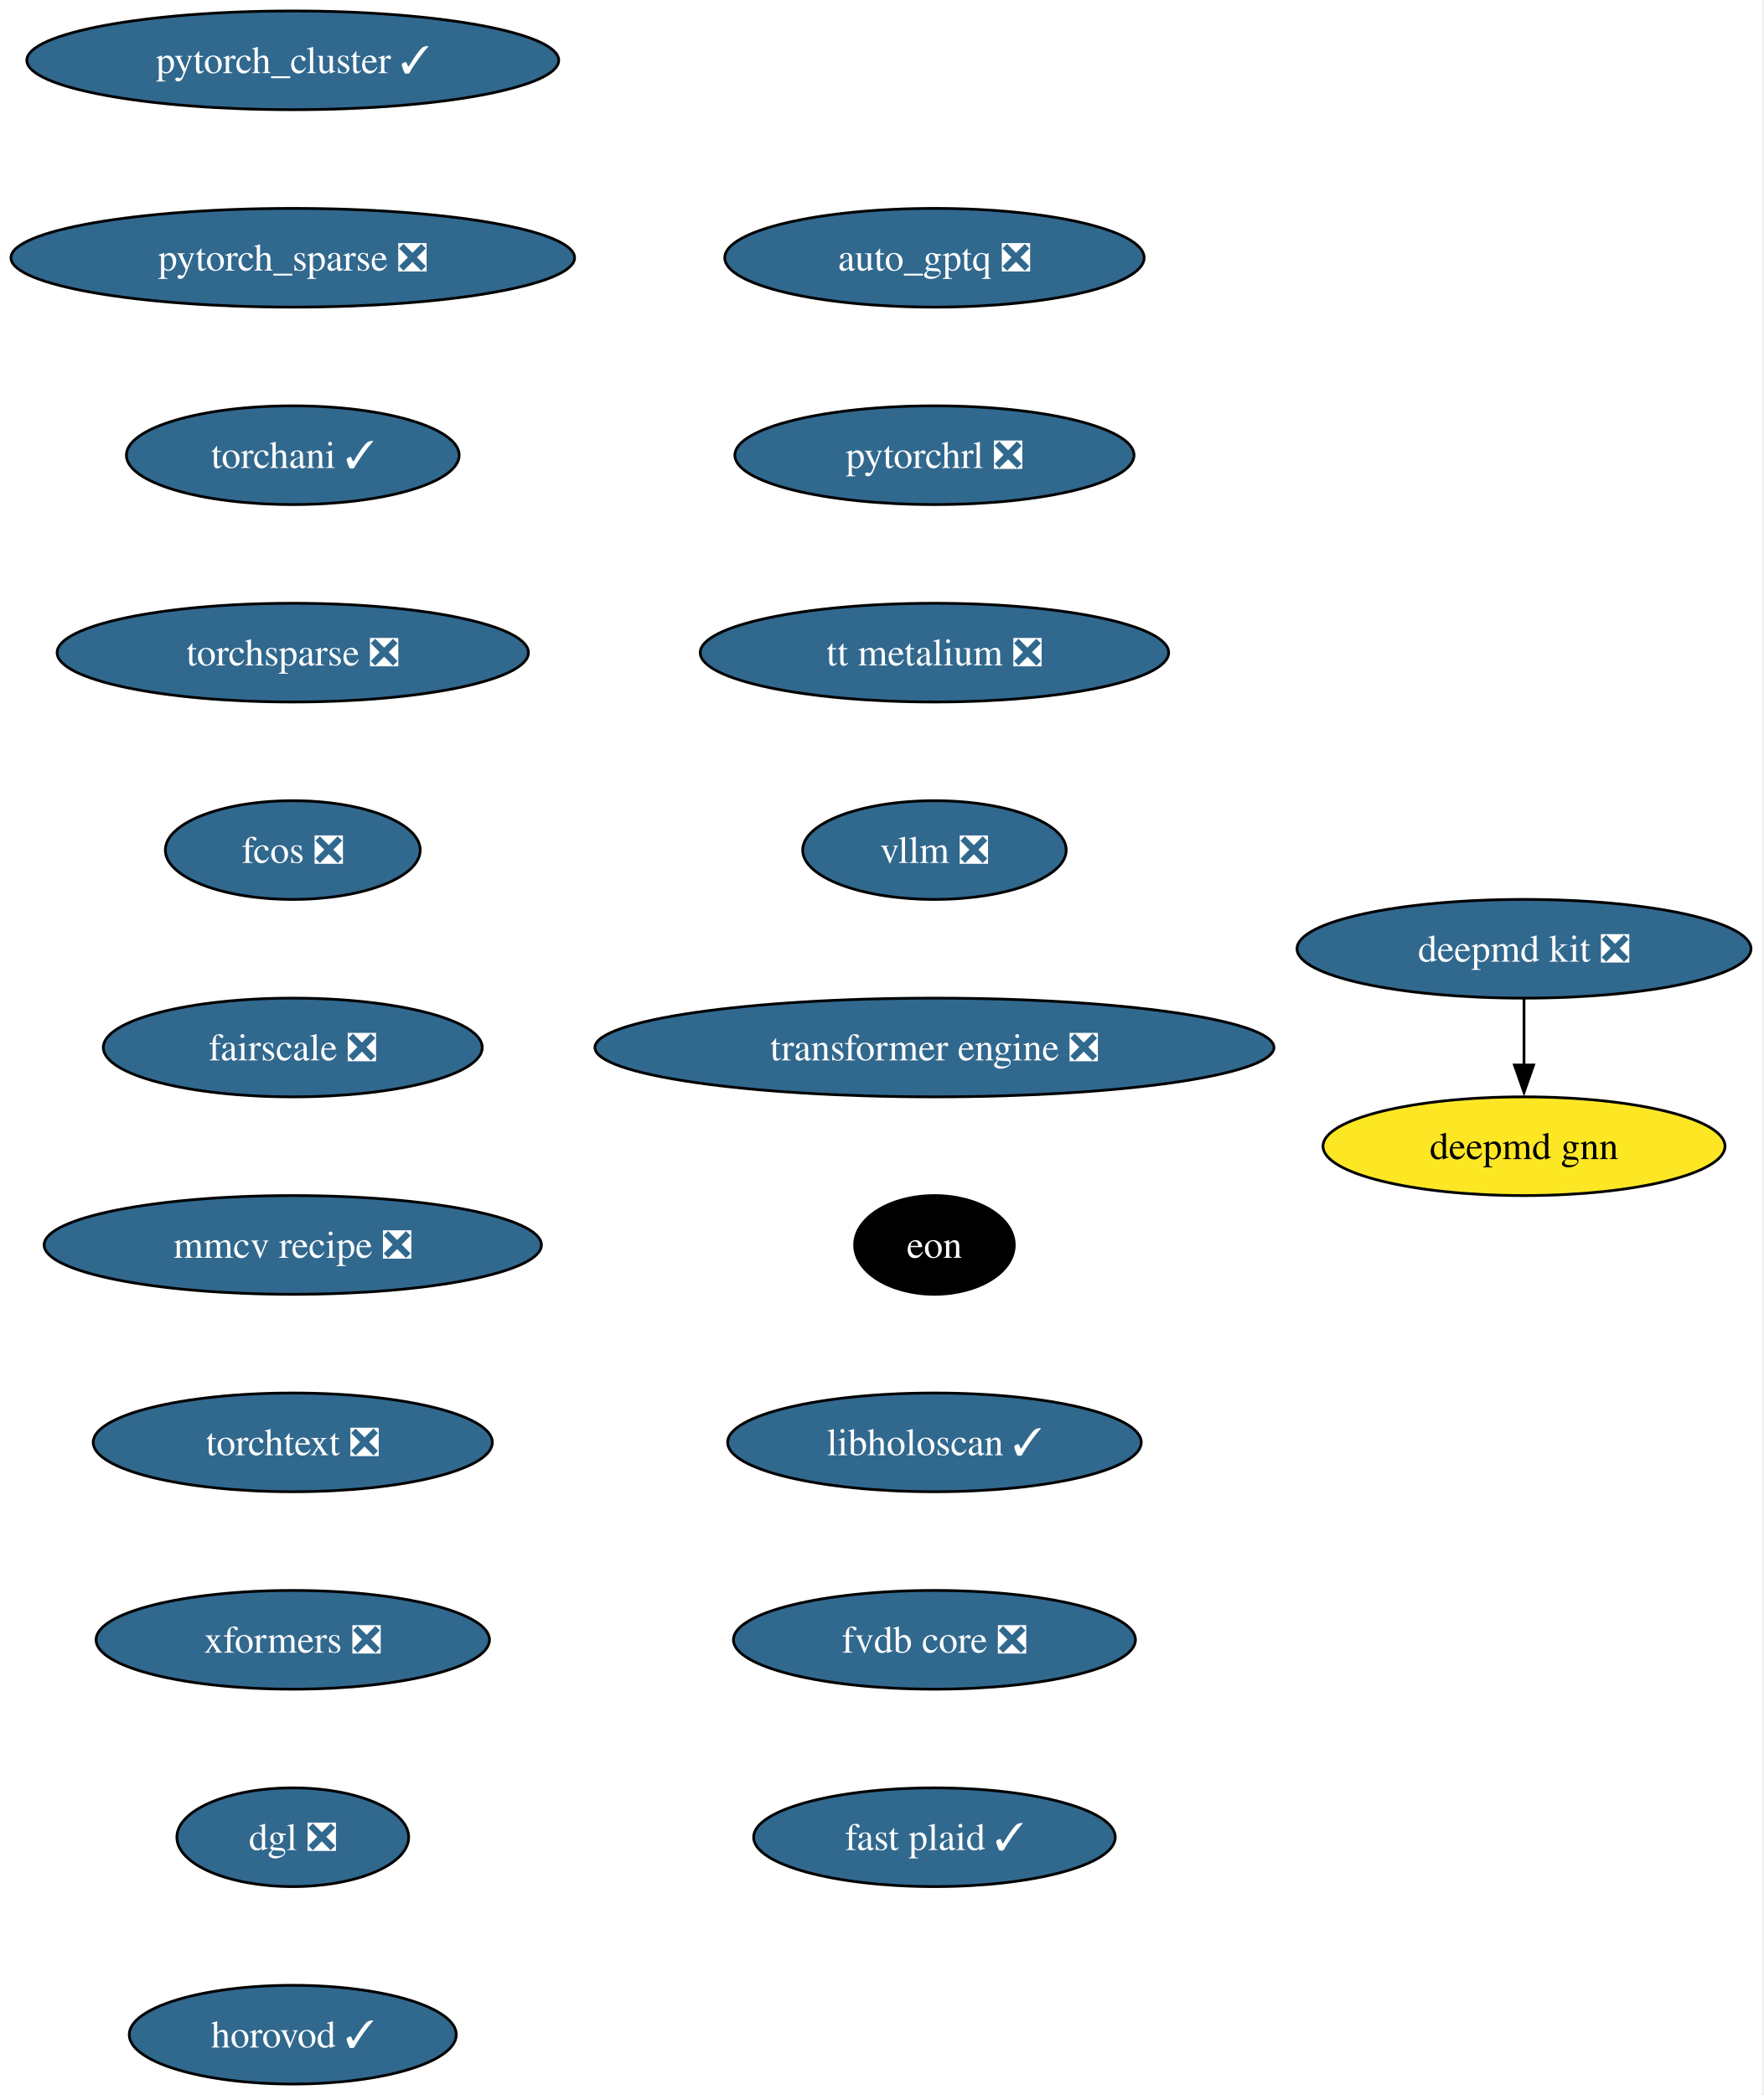
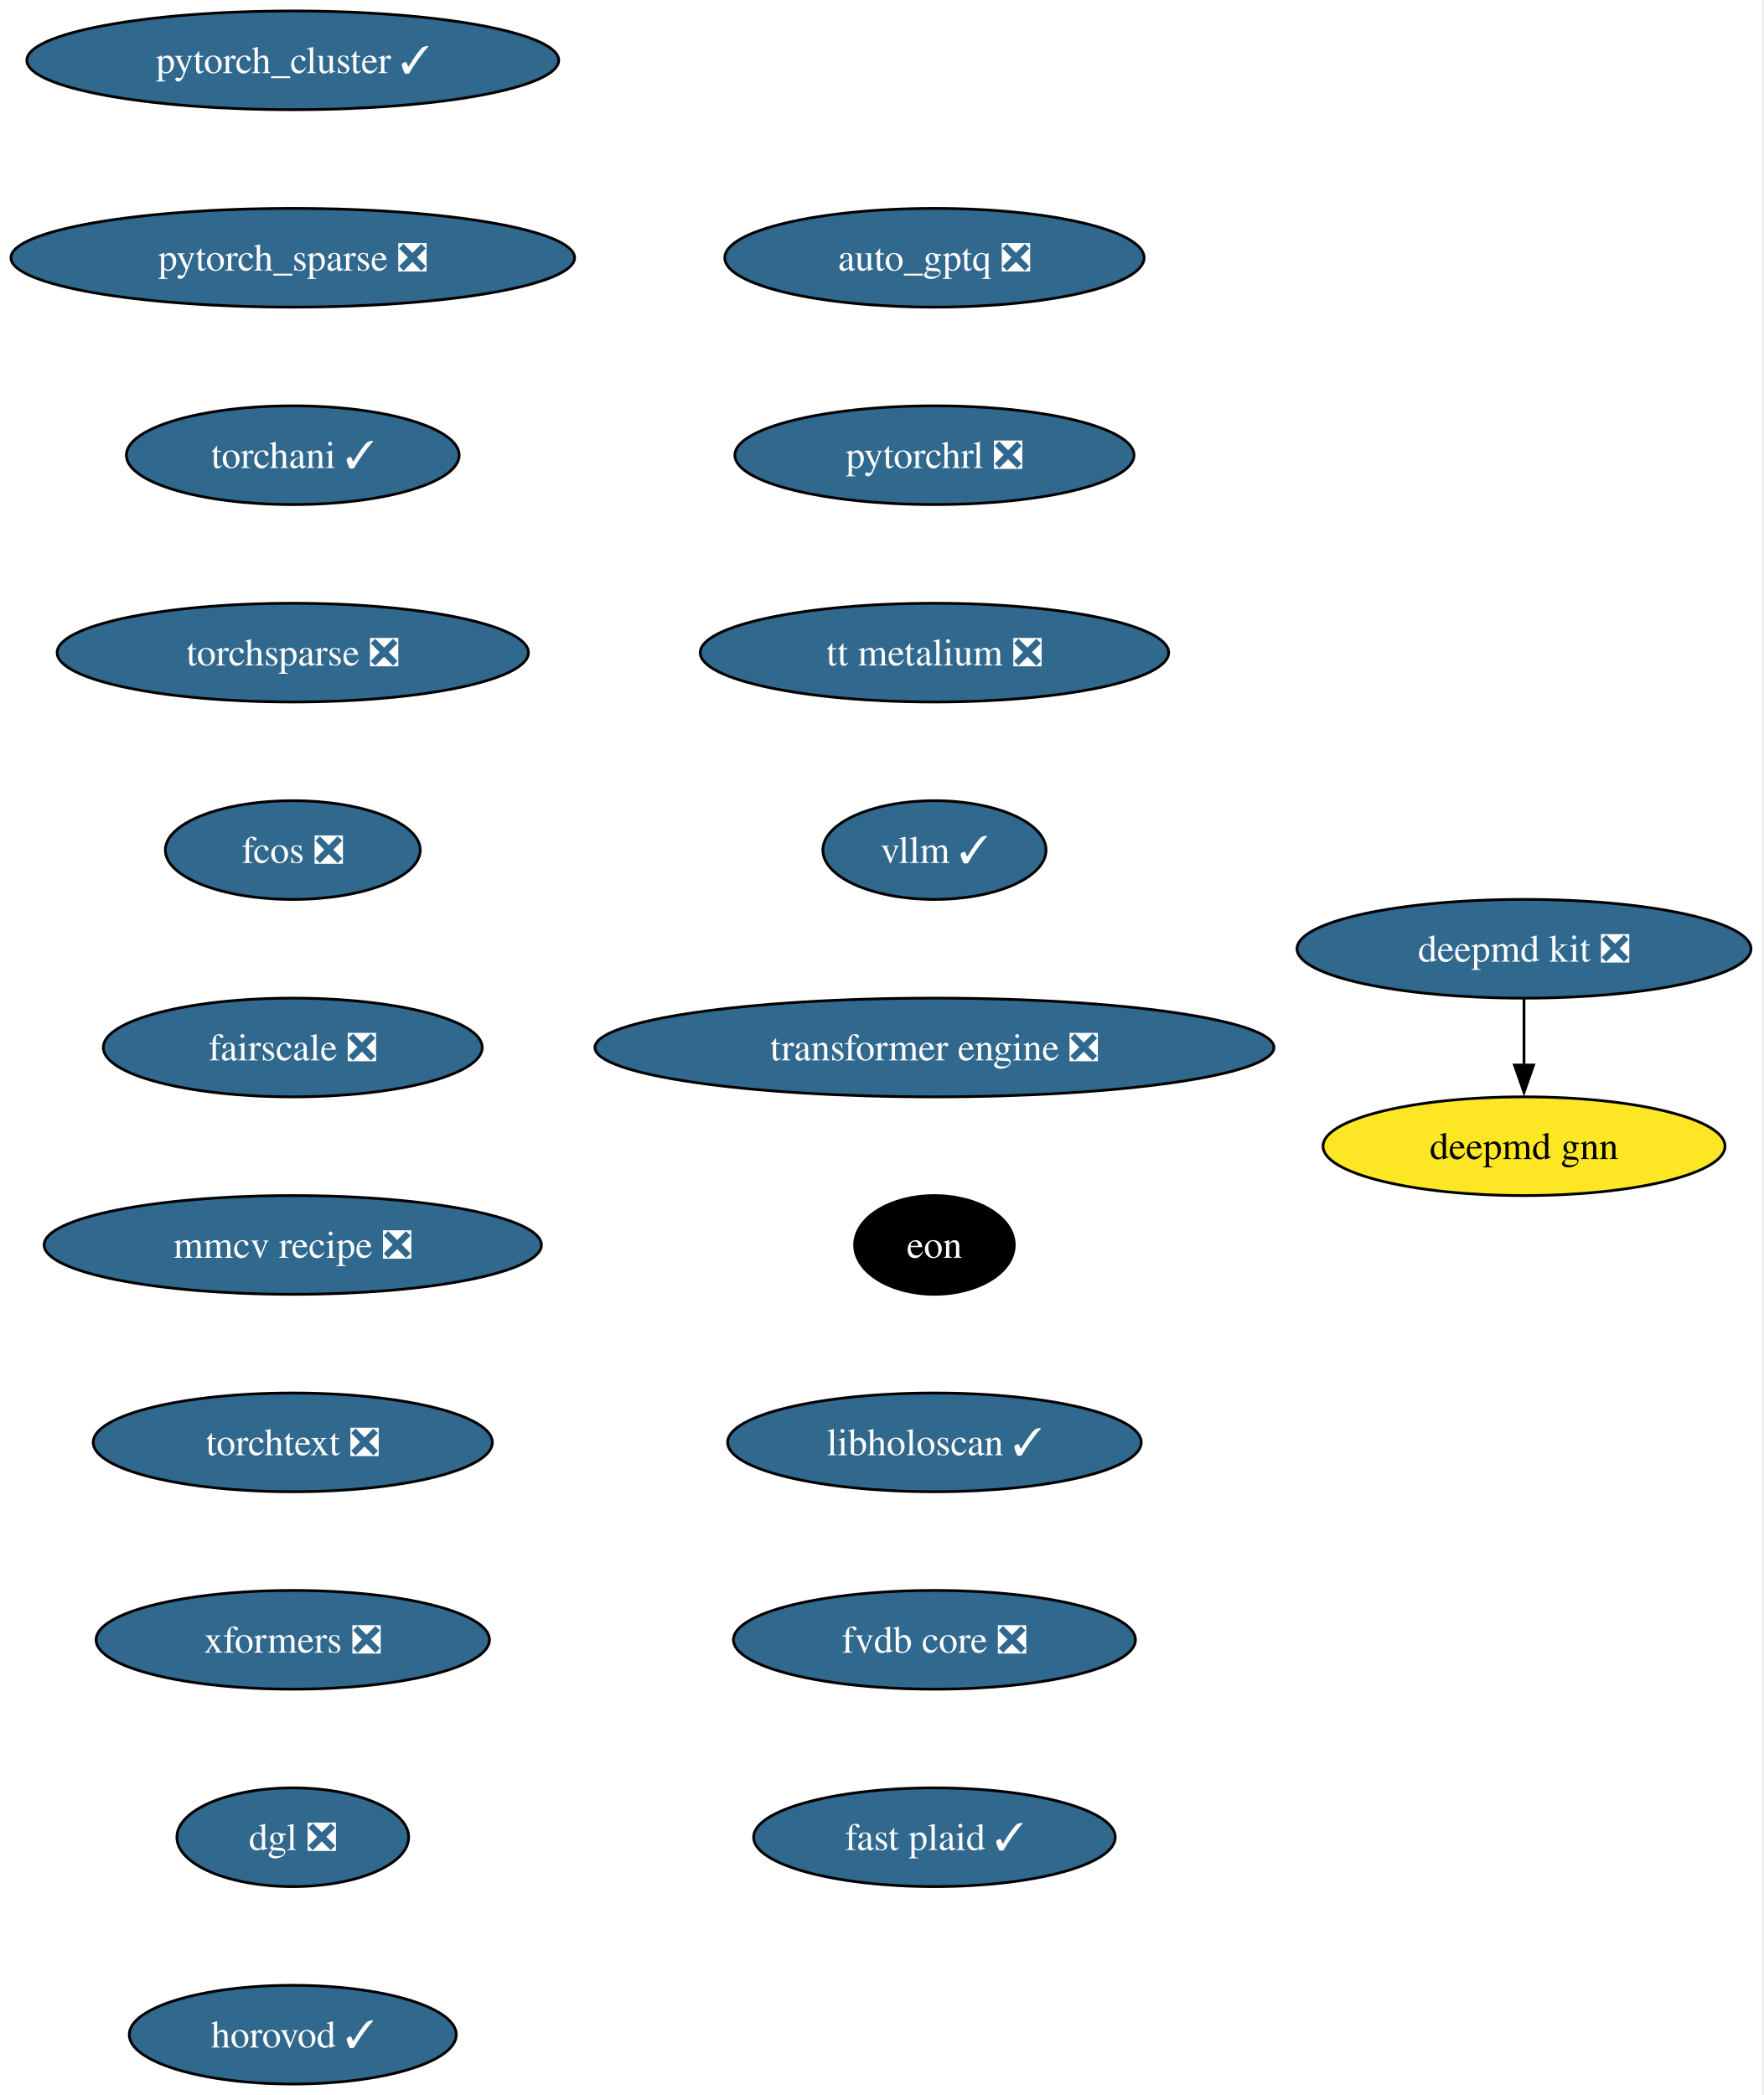
<svg xmlns="http://www.w3.org/2000/svg" xmlns:xlink="http://www.w3.org/1999/xlink" width="643pt" height="764pt" viewBox="0.00 0.00 643.00 764.00">
  <g id="graph0" class="graph" transform="scale(1 1) rotate(0) translate(4 760)">
    <polygon fill="white" stroke="none" points="-4,4 -4,-760 638.54,-760 638.54,4 -4,4" />
    <g id="node1" class="node">
      <g id="a_node1">
        <a xlink:href="https://github.com/conda-forge/deepmd-kit-feedstock/pull/134" xlink:title="deepmd kit ❎">
          <ellipse fill="#31688e" stroke="black" cx="551.77" cy="-414" rx="82.77" ry="18" />
          <text xml:space="preserve" text-anchor="middle" x="551.77" y="-409.32" font-family="Times,serif" font-size="14.00" fill="white">deepmd kit ❎</text>
        </a>
      </g>
    </g>
    <g id="node2" class="node">
      <g id="a_node2">
        <a xlink:href="https://github.com/conda-forge/deepmd-gnn-feedstock" xlink:title="deepmd gnn">
          <ellipse fill="#fde725" stroke="black" cx="551.77" cy="-342" rx="73.3" ry="18" />
          <text xml:space="preserve" text-anchor="middle" x="551.77" y="-337.32" font-family="Times,serif" font-size="14.00">deepmd gnn</text>
        </a>
      </g>
    </g>
    <g id="edge1" class="edge">
      <path fill="none" stroke="black" d="M551.77,-395.7C551.77,-388.41 551.77,-379.73 551.77,-371.54" />
      <polygon fill="black" stroke="black" points="555.27,-371.62 551.77,-361.62 548.27,-371.62 555.27,-371.62" />
    </g>
    <g id="node3" class="node">
      <g id="a_node3">
        <a xlink:href="https://github.com/conda-forge/pytorch_cluster-feedstock/pull/69" xlink:title="pytorch_cluster ✓">
          <ellipse fill="#31688e" stroke="black" cx="102.77" cy="-738" rx="96.98" ry="18" />
          <text xml:space="preserve" text-anchor="middle" x="102.77" y="-733.33" font-family="Times,serif" font-size="14.00" fill="white">pytorch_cluster ✓</text>
        </a>
      </g>
    </g>
    <g id="node4" class="node">
      <g id="a_node4">
        <a xlink:href="https://github.com/conda-forge/pytorch_sparse-feedstock/pull/80" xlink:title="pytorch_sparse ❎">
          <ellipse fill="#31688e" stroke="black" cx="102.77" cy="-666" rx="102.77" ry="18" />
          <text xml:space="preserve" text-anchor="middle" x="102.77" y="-661.33" font-family="Times,serif" font-size="14.00" fill="white">pytorch_sparse ❎</text>
        </a>
      </g>
    </g>
    <g id="node5" class="node">
      <g id="a_node5">
        <a xlink:href="https://github.com/conda-forge/torchani-feedstock/pull/63" xlink:title="torchani ✓">
          <ellipse fill="#31688e" stroke="black" cx="102.77" cy="-594" rx="60.68" ry="18" />
          <text xml:space="preserve" text-anchor="middle" x="102.77" y="-589.33" font-family="Times,serif" font-size="14.00" fill="white">torchani ✓</text>
        </a>
      </g>
    </g>
    <g id="node6" class="node">
      <g id="a_node6">
        <a xlink:href="https://github.com/conda-forge/torchsparse-feedstock/pull/48" xlink:title="torchsparse ❎">
          <ellipse fill="#31688e" stroke="black" cx="102.77" cy="-522" rx="85.93" ry="18" />
          <text xml:space="preserve" text-anchor="middle" x="102.77" y="-517.33" font-family="Times,serif" font-size="14.00" fill="white">torchsparse ❎</text>
        </a>
      </g>
    </g>
    <g id="node7" class="node">
      <g id="a_node7">
        <a xlink:href="https://github.com/conda-forge/fcos-feedstock/pull/32" xlink:title="fcos ❎">
          <ellipse fill="#31688e" stroke="black" cx="102.77" cy="-450" rx="46.47" ry="18" />
          <text xml:space="preserve" text-anchor="middle" x="102.77" y="-445.32" font-family="Times,serif" font-size="14.00" fill="white">fcos ❎</text>
        </a>
      </g>
    </g>
    <g id="node8" class="node">
      <g id="a_node8">
        <a xlink:href="https://github.com/conda-forge/fairscale-feedstock/pull/47" xlink:title="fairscale ❎">
          <ellipse fill="#31688e" stroke="black" cx="102.77" cy="-378" rx="69.1" ry="18" />
          <text xml:space="preserve" text-anchor="middle" x="102.77" y="-373.32" font-family="Times,serif" font-size="14.00" fill="white">fairscale ❎</text>
        </a>
      </g>
    </g>
    <g id="node9" class="node">
      <g id="a_node9">
        <a xlink:href="https://github.com/conda-forge/mmcv-recipe-feedstock/pull/53" xlink:title="mmcv recipe ❎">
          <ellipse fill="#31688e" stroke="black" cx="102.77" cy="-306" rx="90.67" ry="18" />
          <text xml:space="preserve" text-anchor="middle" x="102.77" y="-301.32" font-family="Times,serif" font-size="14.00" fill="white">mmcv recipe ❎</text>
        </a>
      </g>
    </g>
    <g id="node10" class="node">
      <g id="a_node10">
        <a xlink:href="https://github.com/conda-forge/torchtext-feedstock/pull/40" xlink:title="torchtext ❎">
          <ellipse fill="#31688e" stroke="black" cx="102.77" cy="-234" rx="72.78" ry="18" />
          <text xml:space="preserve" text-anchor="middle" x="102.77" y="-229.32" font-family="Times,serif" font-size="14.00" fill="white">torchtext ❎</text>
        </a>
      </g>
    </g>
    <g id="node11" class="node">
      <g id="a_node11">
        <a xlink:href="https://github.com/conda-forge/xformers-feedstock/pull/73" xlink:title="xformers ❎">
          <ellipse fill="#31688e" stroke="black" cx="102.77" cy="-162" rx="71.73" ry="18" />
          <text xml:space="preserve" text-anchor="middle" x="102.77" y="-157.32" font-family="Times,serif" font-size="14.00" fill="white">xformers ❎</text>
        </a>
      </g>
    </g>
    <g id="node12" class="node">
      <g id="a_node12">
        <a xlink:href="https://github.com/conda-forge/dgl-feedstock/pull/67" xlink:title="dgl ❎">
          <ellipse fill="#31688e" stroke="black" cx="102.77" cy="-90" rx="42.26" ry="18" />
          <text xml:space="preserve" text-anchor="middle" x="102.77" y="-85.33" font-family="Times,serif" font-size="14.00" fill="white">dgl ❎</text>
        </a>
      </g>
    </g>
    <g id="node13" class="node">
      <g id="a_node13">
        <a xlink:href="https://github.com/conda-forge/horovod-feedstock/pull/47" xlink:title="horovod ✓">
          <ellipse fill="#31688e" stroke="black" cx="102.77" cy="-18" rx="59.63" ry="18" />
          <text xml:space="preserve" text-anchor="middle" x="102.77" y="-13.32" font-family="Times,serif" font-size="14.00" fill="white">horovod ✓</text>
        </a>
      </g>
    </g>
    <g id="node14" class="node">
      <g id="a_node14">
        <a xlink:href="https://github.com/conda-forge/auto_gptq-feedstock/pull/24" xlink:title="auto_gptq ❎">
          <ellipse fill="#31688e" stroke="black" cx="336.77" cy="-666" rx="76.46" ry="18" />
          <text xml:space="preserve" text-anchor="middle" x="336.77" y="-661.33" font-family="Times,serif" font-size="14.00" fill="white">auto_gptq ❎</text>
        </a>
      </g>
    </g>
    <g id="node15" class="node">
      <g id="a_node15">
        <a xlink:href="https://github.com/conda-forge/pytorchrl-feedstock/pull/22" xlink:title="pytorchrl ❎">
          <ellipse fill="#31688e" stroke="black" cx="336.77" cy="-594" rx="72.78" ry="18" />
          <text xml:space="preserve" text-anchor="middle" x="336.77" y="-589.33" font-family="Times,serif" font-size="14.00" fill="white">pytorchrl ❎</text>
        </a>
      </g>
    </g>
    <g id="node16" class="node">
      <g id="a_node16">
        <a xlink:href="https://github.com/conda-forge/tt-metalium-feedstock/pull/24" xlink:title="tt metalium ❎">
          <ellipse fill="#31688e" stroke="black" cx="336.77" cy="-522" rx="85.41" ry="18" />
          <text xml:space="preserve" text-anchor="middle" x="336.77" y="-517.33" font-family="Times,serif" font-size="14.00" fill="white">tt metalium ❎</text>
        </a>
      </g>
    </g>
    <g id="node17" class="node">
      <g id="a_node17">
-         <a xlink:href="https://github.com/conda-forge/vllm-feedstock/pull/36" xlink:title="vllm ❎">
-           <ellipse fill="#31688e" stroke="black" cx="336.77" cy="-450" rx="48.05" ry="18" />
-           <text xml:space="preserve" text-anchor="middle" x="336.77" y="-445.32" font-family="Times,serif" font-size="14.00" fill="white">vllm ❎</text>
+         <a xlink:href="https://github.com/conda-forge/vllm-feedstock/pull/36" xlink:title="vllm ✓">
+           <ellipse fill="#31688e" stroke="black" cx="336.77" cy="-450" rx="40.69" ry="18" />
+           <text xml:space="preserve" text-anchor="middle" x="336.77" y="-445.32" font-family="Times,serif" font-size="14.00" fill="white">vllm ✓</text>
        </a>
      </g>
    </g>
    <g id="node18" class="node">
      <g id="a_node18">
        <a xlink:href="https://github.com/conda-forge/transformer-engine-feedstock/pull/41" xlink:title="transformer engine ❎">
          <ellipse fill="#31688e" stroke="black" cx="336.77" cy="-378" rx="123.81" ry="18" />
          <text xml:space="preserve" text-anchor="middle" x="336.77" y="-373.32" font-family="Times,serif" font-size="14.00" fill="white">transformer engine ❎</text>
        </a>
      </g>
    </g>
    <g id="node19" class="node">
      <g id="a_node19">
        <a xlink:href="https://github.com/conda-forge/eon-feedstock" xlink:title="eon">
          <ellipse fill="#000000" stroke="black" cx="336.77" cy="-306" rx="29.11" ry="18" />
          <text xml:space="preserve" text-anchor="middle" x="336.77" y="-301.32" font-family="Times,serif" font-size="14.00" fill="white">eon</text>
        </a>
      </g>
    </g>
    <g id="node20" class="node">
      <g id="a_node20">
        <a xlink:href="https://github.com/conda-forge/libholoscan-feedstock/pull/14" xlink:title="libholoscan ✓">
          <ellipse fill="#31688e" stroke="black" cx="336.77" cy="-234" rx="75.41" ry="18" />
          <text xml:space="preserve" text-anchor="middle" x="336.77" y="-229.32" font-family="Times,serif" font-size="14.00" fill="white">libholoscan ✓</text>
        </a>
      </g>
    </g>
    <g id="node21" class="node">
      <g id="a_node21">
        <a xlink:href="https://github.com/conda-forge/fvdb-core-feedstock/pull/35" xlink:title="fvdb core ❎">
          <ellipse fill="#31688e" stroke="black" cx="336.77" cy="-162" rx="73.3" ry="18" />
          <text xml:space="preserve" text-anchor="middle" x="336.77" y="-157.32" font-family="Times,serif" font-size="14.00" fill="white">fvdb core ❎</text>
        </a>
      </g>
    </g>
    <g id="node22" class="node">
      <g id="a_node22">
        <a xlink:href="https://github.com/conda-forge/fast-plaid-feedstock/pull/4" xlink:title="fast plaid ✓">
          <ellipse fill="#31688e" stroke="black" cx="336.77" cy="-90" rx="65.94" ry="18" />
          <text xml:space="preserve" text-anchor="middle" x="336.77" y="-85.33" font-family="Times,serif" font-size="14.00" fill="white">fast plaid ✓</text>
        </a>
      </g>
    </g>
  </g>
</svg>
